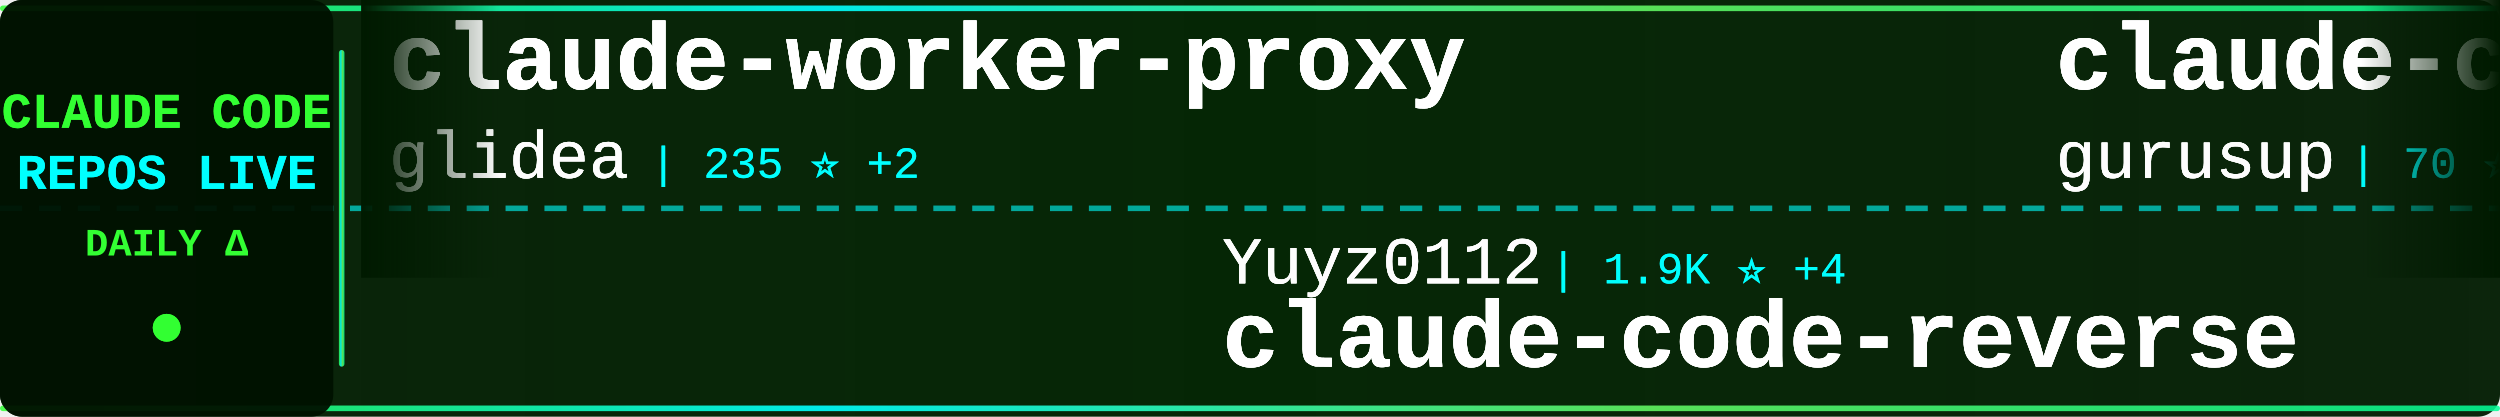
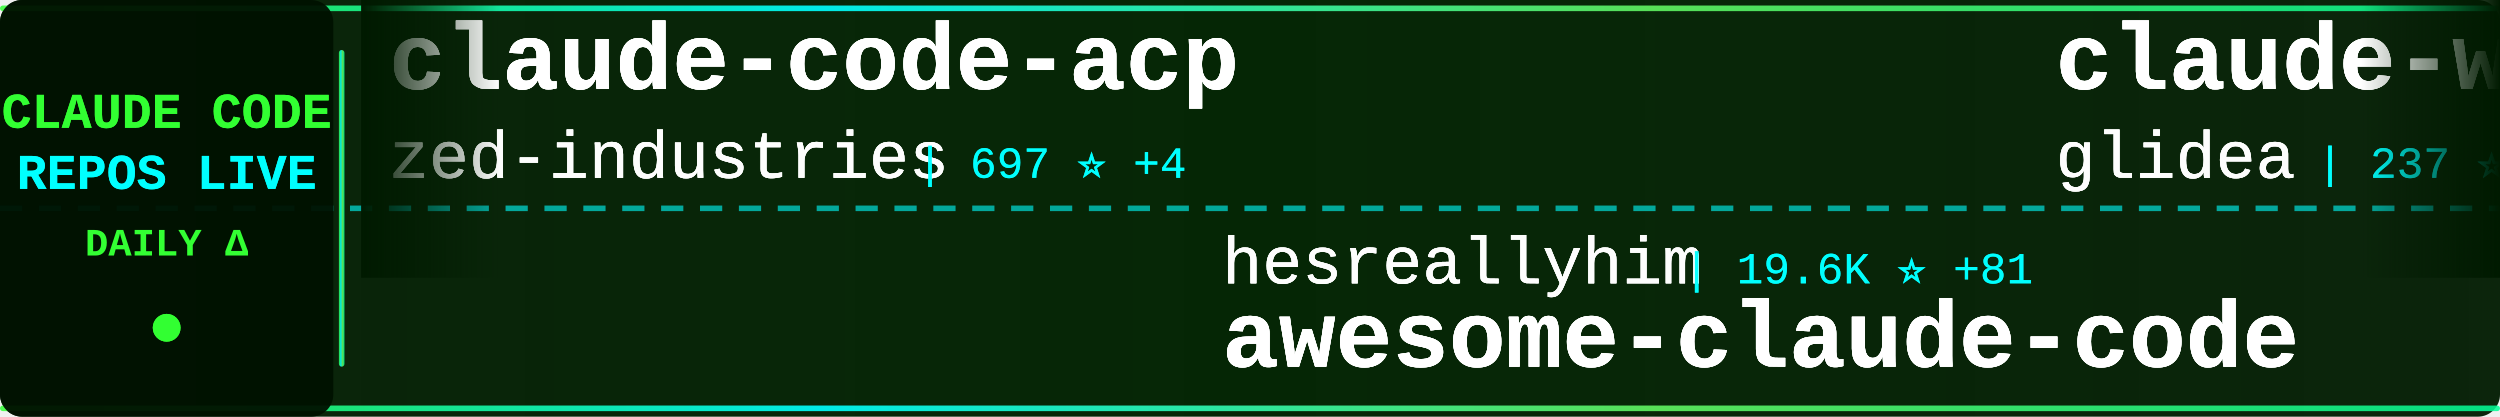
<svg xmlns="http://www.w3.org/2000/svg" width="900" height="150">
  <defs>
    <linearGradient id="tickerBg" x1="0%" y1="0%" x2="100%" y2="0%">
      <stop offset="0%" style="stop-color:#001a00;stop-opacity:0.95" />
      <stop offset="50%" style="stop-color:#002200;stop-opacity:0.98" />
      <stop offset="100%" style="stop-color:#001a00;stop-opacity:0.95" />
    </linearGradient>
    <linearGradient id="borderGrad" x1="0%" y1="0%" x2="100%" y2="0%">
      <stop offset="0%" style="stop-color:#33ff33;stop-opacity:0.85">
        <animate attributeName="stop-opacity" values="0.85;1;0.85" dur="2s" repeatCount="indefinite" />
      </stop>
      <stop offset="33%" style="stop-color:#00ffff;stop-opacity:0.9">
        <animate attributeName="stop-opacity" values="0.9;1;0.9" dur="2.2s" repeatCount="indefinite" />
      </stop>
      <stop offset="66%" style="stop-color:#66ff66;stop-opacity:0.85">
        <animate attributeName="stop-opacity" values="0.85;1;0.85" dur="1.8s" repeatCount="indefinite" />
      </stop>
      <stop offset="100%" style="stop-color:#00ff99;stop-opacity:0.85">
        <animate attributeName="stop-opacity" values="0.85;1;0.85" dur="2s" repeatCount="indefinite" />
      </stop>
    </linearGradient>
    <filter id="textGlow">
      <feGaussianBlur stdDeviation="0.2" result="coloredBlur" />
      <feMerge>
        <feMergeNode in="coloredBlur" />
        <feMergeNode in="SourceGraphic" />
      </feMerge>
    </filter>
    <filter id="metricGlow">
      <feGaussianBlur stdDeviation="0.2" result="coloredBlur" />
      <feMerge>
        <feMergeNode in="coloredBlur" />
        <feMergeNode in="SourceGraphic" />
      </feMerge>
    </filter>
    <linearGradient id="leftFade" x1="0%" y1="0%" x2="100%" y2="0%">
      <stop offset="0%" style="stop-color:#001a00;stop-opacity:1" />
      <stop offset="100%" style="stop-color:#001a00;stop-opacity:0" />
    </linearGradient>
    <linearGradient id="rightFade" x1="0%" y1="0%" x2="100%" y2="0%">
      <stop offset="0%" style="stop-color:#001a00;stop-opacity:0" />
      <stop offset="100%" style="stop-color:#001a00;stop-opacity:1" />
    </linearGradient>
  </defs>
  <rect width="900" height="150" fill="url(#tickerBg)" rx="8" />
  <rect x="0" y="2" width="900" height="2" fill="url(#borderGrad)" rx="1" />
  <rect x="0" y="146" width="900" height="2" fill="url(#borderGrad)" rx="1" />
  <line x1="0" y1="75" x2="900" y2="75" stroke="#00ffff" stroke-width="2" stroke-dasharray="8 6" opacity="0.6" />
  <rect x="0" y="0" width="120" height="150" fill="#001100" opacity="0.95" rx="8" />
  <text x="60" y="46" font-family="'Courier New', monospace" font-size="18" font-weight="bold" fill="#33ff33" text-anchor="middle" filter="url(#textGlow)">
    CLAUDE CODE
  </text>
  <text x="60" y="68" font-family="'Courier New', monospace" font-size="18" font-weight="bold" fill="#00ffff" text-anchor="middle" filter="url(#textGlow)">
    REPOS LIVE
  </text>
  <text x="60" y="92" font-family="'Courier New', monospace" font-size="14" font-weight="bold" fill="#33ff33" text-anchor="middle">
    DAILY Δ
  </text>
  <circle cx="60" cy="118" r="5" fill="#33ff33" filter="url(#metricGlow)">
    <animate attributeName="r" values="4;6;4" dur="1.5s" repeatCount="indefinite" />
    <animate attributeName="opacity" values="0.6;1;0.6" dur="1.5s" repeatCount="indefinite" />
  </circle>
  <rect x="122" y="18" width="2" height="114" fill="url(#borderGrad)" rx="1" />
  <clipPath id="tickerClip">
    <rect x="130" y="0" width="770" height="150" />
  </clipPath>
  <g clip-path="url(#tickerClip)">
    <g id="tickerItems1">
      <animateTransform attributeName="transform" attributeType="XML" type="translate" from="0 0" to="-3000 0" dur="54s" repeatCount="indefinite" />
      <g transform="translate(0, 0)">
+         <text x="140" y="32" font-family="'Courier New', monospace" font-size="34" font-weight="bold" fill="#ffffff" filter="url(#textGlow)">claude-code-acp</text>
+         <text x="140" y="64" font-family="'Courier New', monospace" font-size="24" font-weight="normal" fill="#ffffff" opacity="0.9" filter="url(#textGlow)">zed-industries</text>
+         <text x="330" y="64" font-family="'Courier New', monospace" font-size="16" font-weight="normal" fill="#00ffff" opacity="0.95"> | 697 ⭐ +4</text>
+       </g>
+       <g transform="translate(300, 0)">
+         <text x="140" y="102" font-family="'Courier New', monospace" font-size="24" font-weight="normal" fill="#ffffff" opacity="0.9" filter="url(#textGlow)">hesreallyhim</text>
+         <text x="306" y="102" font-family="'Courier New', monospace" font-size="16" font-weight="normal" fill="#00ffff" opacity="0.95"> | 19.6K ⭐ +81</text>
+         <text x="140" y="132" font-family="'Courier New', monospace" font-size="34" font-weight="bold" fill="#ffffff" filter="url(#textGlow)">awesome-claude-code</text>
+       </g>
+       <g transform="translate(600, 0)">
        <text x="140" y="32" font-family="'Courier New', monospace" font-size="34" font-weight="bold" fill="#ffffff" filter="url(#textGlow)">claude-worker-proxy</text>
        <text x="140" y="64" font-family="'Courier New', monospace" font-size="24" font-weight="normal" fill="#ffffff" opacity="0.9" filter="url(#textGlow)">glidea</text>
-         <text x="234" y="64" font-family="'Courier New', monospace" font-size="16" font-weight="normal" fill="#00ffff" opacity="0.95"> | 235 ⭐ +2</text>
-       </g>
-       <g transform="translate(300, 0)">
-         <text x="140" y="102" font-family="'Courier New', monospace" font-size="24" font-weight="normal" fill="#ffffff" opacity="0.9" filter="url(#textGlow)">Yuyz0112</text>
-         <text x="258" y="102" font-family="'Courier New', monospace" font-size="16" font-weight="normal" fill="#00ffff" opacity="0.95"> | 1.9K ⭐ +4</text>
-         <text x="140" y="132" font-family="'Courier New', monospace" font-size="34" font-weight="bold" fill="#ffffff" filter="url(#textGlow)">claude-code-reverse</text>
-       </g>
-       <g transform="translate(600, 0)">
-         <text x="140" y="32" font-family="'Courier New', monospace" font-size="34" font-weight="bold" fill="#ffffff" filter="url(#textGlow)">claude-code-demo</text>
-         <text x="140" y="64" font-family="'Courier New', monospace" font-size="24" font-weight="normal" fill="#ffffff" opacity="0.9" filter="url(#textGlow)">gurusup</text>
-         <text x="246" y="64" font-family="'Courier New', monospace" font-size="16" font-weight="normal" fill="#00ffff" opacity="0.95"> | 70 ⭐</text>
+         <text x="234" y="64" font-family="'Courier New', monospace" font-size="16" font-weight="normal" fill="#00ffff" opacity="0.95"> | 237 ⭐ +2</text>
      </g>
      <g transform="translate(900, 0)">
-         <text x="140" y="102" font-family="'Courier New', monospace" font-size="24" font-weight="normal" fill="#ffffff" opacity="0.9" filter="url(#textGlow)">fuergaosi233</text>
-         <text x="306" y="102" font-family="'Courier New', monospace" font-size="16" font-weight="normal" fill="#00ffff" opacity="0.95"> | 1.8K ⭐ +3</text>
-         <text x="140" y="132" font-family="'Courier New', monospace" font-size="34" font-weight="bold" fill="#ffffff" filter="url(#textGlow)">claude-code-proxy</text>
+         <text x="140" y="102" font-family="'Courier New', monospace" font-size="24" font-weight="normal" fill="#ffffff" opacity="0.9" filter="url(#textGlow)">JessyTsui</text>
+         <text x="270" y="102" font-family="'Courier New', monospace" font-size="16" font-weight="normal" fill="#00ffff" opacity="0.95"> | 934 ⭐ +1</text>
+         <text x="140" y="132" font-family="'Courier New', monospace" font-size="34" font-weight="bold" fill="#ffffff" filter="url(#textGlow)">Claude-Code-Remote</text>
      </g>
      <g transform="translate(1200, 0)">
-         <text x="140" y="32" font-family="'Courier New', monospace" font-size="34" font-weight="bold" fill="#ffffff" filter="url(#textGlow)">Claude-Code</text>
-         <text x="140" y="64" font-family="'Courier New', monospace" font-size="24" font-weight="normal" fill="#ffffff" opacity="0.9" filter="url(#textGlow)">lyconear</text>
-         <text x="258" y="64" font-family="'Courier New', monospace" font-size="16" font-weight="normal" fill="#00ffff" opacity="0.95"> | 4 ⭐</text>
+         <text x="140" y="32" font-family="'Courier New', monospace" font-size="34" font-weight="bold" fill="#ffffff" filter="url(#textGlow)">sc-claude-code-files</text>
+         <text x="140" y="64" font-family="'Courier New', monospace" font-size="24" font-weight="normal" fill="#ffffff" opacity="0.9" filter="url(#textGlow)">https-deeplearning-ai</text>
+         <text x="414" y="64" font-family="'Courier New', monospace" font-size="16" font-weight="normal" fill="#00ffff" opacity="0.95"> | 355 ⭐ -1</text>
      </g>
      <g transform="translate(1500, 0)">
-         <text x="140" y="102" font-family="'Courier New', monospace" font-size="24" font-weight="normal" fill="#ffffff" opacity="0.9" filter="url(#textGlow)">shareAI-lab</text>
-         <text x="294" y="102" font-family="'Courier New', monospace" font-size="16" font-weight="normal" fill="#00ffff" opacity="0.95"> | 13.3K ⭐ +61</text>
-         <text x="140" y="132" font-family="'Courier New', monospace" font-size="34" font-weight="bold" fill="#ffffff" filter="url(#textGlow)">learn-claude-code</text>
+         <text x="140" y="102" font-family="'Courier New', monospace" font-size="24" font-weight="normal" fill="#ffffff" opacity="0.9" filter="url(#textGlow)">Dicklesworthstone</text>
+         <text x="366" y="102" font-family="'Courier New', monospace" font-size="16" font-weight="normal" fill="#00ffff" opacity="0.95"> | 620 ⭐ +1</text>
+         <text x="140" y="132" font-family="'Courier New', monospace" font-size="34" font-weight="bold" fill="#ffffff" filter="url(#textGlow)">claude_code_agent_farm</text>
      </g>
      <g transform="translate(1800, 0)">
-         <text x="140" y="32" font-family="'Courier New', monospace" font-size="34" font-weight="bold" fill="#ffffff" filter="url(#textGlow)">claude-code-templates</text>
-         <text x="140" y="64" font-family="'Courier New', monospace" font-size="24" font-weight="normal" fill="#ffffff" opacity="0.9" filter="url(#textGlow)">davila7</text>
-         <text x="246" y="64" font-family="'Courier New', monospace" font-size="16" font-weight="normal" fill="#00ffff" opacity="0.95"> | 14.8K ⭐ +76</text>
+         <text x="140" y="32" font-family="'Courier New', monospace" font-size="34" font-weight="bold" fill="#ffffff" filter="url(#textGlow)">cc-wf-studio</text>
+         <text x="140" y="64" font-family="'Courier New', monospace" font-size="24" font-weight="normal" fill="#ffffff" opacity="0.9" filter="url(#textGlow)">breaking-brake</text>
+         <text x="330" y="64" font-family="'Courier New', monospace" font-size="16" font-weight="normal" fill="#00ffff" opacity="0.95"> | 2.2K ⭐ +65</text>
      </g>
      <g transform="translate(2100, 0)">
-         <text x="140" y="102" font-family="'Courier New', monospace" font-size="24" font-weight="normal" fill="#ffffff" opacity="0.9" filter="url(#textGlow)">IncomeStreamSurfer</text>
-         <text x="378" y="102" font-family="'Courier New', monospace" font-size="16" font-weight="normal" fill="#00ffff" opacity="0.95"> | 307 ⭐</text>
-         <text x="140" y="132" font-family="'Courier New', monospace" font-size="34" font-weight="bold" fill="#ffffff" filter="url(#textGlow)">claude-code-agents-wizar...</text>
+         <text x="140" y="102" font-family="'Courier New', monospace" font-size="24" font-weight="normal" fill="#ffffff" opacity="0.9" filter="url(#textGlow)">Pimzino</text>
+         <text x="246" y="102" font-family="'Courier New', monospace" font-size="16" font-weight="normal" fill="#00ffff" opacity="0.95"> | 3.3K ⭐ +5</text>
+         <text x="140" y="132" font-family="'Courier New', monospace" font-size="34" font-weight="bold" fill="#ffffff" filter="url(#textGlow)">claude-code-spec-workflo...</text>
      </g>
      <g transform="translate(2400, 0)">
-         <text x="140" y="32" font-family="'Courier New', monospace" font-size="34" font-weight="bold" fill="#ffffff" filter="url(#textGlow)">claude-code-tools</text>
-         <text x="140" y="64" font-family="'Courier New', monospace" font-size="24" font-weight="normal" fill="#ffffff" opacity="0.9" filter="url(#textGlow)">pchalasani</text>
-         <text x="282" y="64" font-family="'Courier New', monospace" font-size="16" font-weight="normal" fill="#00ffff" opacity="0.95"> | 973 ⭐ +8</text>
+         <text x="140" y="32" font-family="'Courier New', monospace" font-size="34" font-weight="bold" fill="#ffffff" filter="url(#textGlow)">claude-code-router</text>
+         <text x="140" y="64" font-family="'Courier New', monospace" font-size="24" font-weight="normal" fill="#ffffff" opacity="0.9" filter="url(#textGlow)">musistudio</text>
+         <text x="282" y="64" font-family="'Courier New', monospace" font-size="16" font-weight="normal" fill="#00ffff" opacity="0.95"> | 25.0K ⭐ +123</text>
      </g>
      <g transform="translate(2700, 0)">
-         <text x="140" y="102" font-family="'Courier New', monospace" font-size="24" font-weight="normal" fill="#ffffff" opacity="0.9" filter="url(#textGlow)">Matt-Dionis</text>
-         <text x="294" y="102" font-family="'Courier New', monospace" font-size="16" font-weight="normal" fill="#00ffff" opacity="0.95"> | 586 ⭐ +1</text>
-         <text x="140" y="132" font-family="'Courier New', monospace" font-size="34" font-weight="bold" fill="#ffffff" filter="url(#textGlow)">claude-code-configs</text>
+         <text x="140" y="102" font-family="'Courier New', monospace" font-size="24" font-weight="normal" fill="#ffffff" opacity="0.9" filter="url(#textGlow)">humanlayer</text>
+         <text x="282" y="102" font-family="'Courier New', monospace" font-size="16" font-weight="normal" fill="#00ffff" opacity="0.95"> | 8.5K ⭐ +15</text>
+         <text x="140" y="132" font-family="'Courier New', monospace" font-size="34" font-weight="bold" fill="#ffffff" filter="url(#textGlow)">humanlayer</text>
      </g>
    </g>
    <g id="tickerItems2">
      <animateTransform attributeName="transform" attributeType="XML" type="translate" from="3000 0" to="0 0" dur="54s" repeatCount="indefinite" />
      <g transform="translate(0, 0)">
+         <text x="140" y="32" font-family="'Courier New', monospace" font-size="34" font-weight="bold" fill="#ffffff" filter="url(#textGlow)">claude-code-acp</text>
+         <text x="140" y="64" font-family="'Courier New', monospace" font-size="24" font-weight="normal" fill="#ffffff" opacity="0.9" filter="url(#textGlow)">zed-industries</text>
+         <text x="330" y="64" font-family="'Courier New', monospace" font-size="16" font-weight="normal" fill="#00ffff" opacity="0.95"> | 697 ⭐ +4</text>
+       </g>
+       <g transform="translate(300, 0)">
+         <text x="140" y="102" font-family="'Courier New', monospace" font-size="24" font-weight="normal" fill="#ffffff" opacity="0.9" filter="url(#textGlow)">hesreallyhim</text>
+         <text x="306" y="102" font-family="'Courier New', monospace" font-size="16" font-weight="normal" fill="#00ffff" opacity="0.95"> | 19.6K ⭐ +81</text>
+         <text x="140" y="132" font-family="'Courier New', monospace" font-size="34" font-weight="bold" fill="#ffffff" filter="url(#textGlow)">awesome-claude-code</text>
+       </g>
+       <g transform="translate(600, 0)">
        <text x="140" y="32" font-family="'Courier New', monospace" font-size="34" font-weight="bold" fill="#ffffff" filter="url(#textGlow)">claude-worker-proxy</text>
        <text x="140" y="64" font-family="'Courier New', monospace" font-size="24" font-weight="normal" fill="#ffffff" opacity="0.9" filter="url(#textGlow)">glidea</text>
-         <text x="234" y="64" font-family="'Courier New', monospace" font-size="16" font-weight="normal" fill="#00ffff" opacity="0.95"> | 235 ⭐ +2</text>
-       </g>
-       <g transform="translate(300, 0)">
-         <text x="140" y="102" font-family="'Courier New', monospace" font-size="24" font-weight="normal" fill="#ffffff" opacity="0.9" filter="url(#textGlow)">Yuyz0112</text>
-         <text x="258" y="102" font-family="'Courier New', monospace" font-size="16" font-weight="normal" fill="#00ffff" opacity="0.95"> | 1.9K ⭐ +4</text>
-         <text x="140" y="132" font-family="'Courier New', monospace" font-size="34" font-weight="bold" fill="#ffffff" filter="url(#textGlow)">claude-code-reverse</text>
-       </g>
-       <g transform="translate(600, 0)">
-         <text x="140" y="32" font-family="'Courier New', monospace" font-size="34" font-weight="bold" fill="#ffffff" filter="url(#textGlow)">claude-code-demo</text>
-         <text x="140" y="64" font-family="'Courier New', monospace" font-size="24" font-weight="normal" fill="#ffffff" opacity="0.9" filter="url(#textGlow)">gurusup</text>
-         <text x="246" y="64" font-family="'Courier New', monospace" font-size="16" font-weight="normal" fill="#00ffff" opacity="0.95"> | 70 ⭐</text>
+         <text x="234" y="64" font-family="'Courier New', monospace" font-size="16" font-weight="normal" fill="#00ffff" opacity="0.95"> | 237 ⭐ +2</text>
      </g>
      <g transform="translate(900, 0)">
-         <text x="140" y="102" font-family="'Courier New', monospace" font-size="24" font-weight="normal" fill="#ffffff" opacity="0.9" filter="url(#textGlow)">fuergaosi233</text>
-         <text x="306" y="102" font-family="'Courier New', monospace" font-size="16" font-weight="normal" fill="#00ffff" opacity="0.95"> | 1.8K ⭐ +3</text>
-         <text x="140" y="132" font-family="'Courier New', monospace" font-size="34" font-weight="bold" fill="#ffffff" filter="url(#textGlow)">claude-code-proxy</text>
+         <text x="140" y="102" font-family="'Courier New', monospace" font-size="24" font-weight="normal" fill="#ffffff" opacity="0.9" filter="url(#textGlow)">JessyTsui</text>
+         <text x="270" y="102" font-family="'Courier New', monospace" font-size="16" font-weight="normal" fill="#00ffff" opacity="0.95"> | 934 ⭐ +1</text>
+         <text x="140" y="132" font-family="'Courier New', monospace" font-size="34" font-weight="bold" fill="#ffffff" filter="url(#textGlow)">Claude-Code-Remote</text>
      </g>
      <g transform="translate(1200, 0)">
-         <text x="140" y="32" font-family="'Courier New', monospace" font-size="34" font-weight="bold" fill="#ffffff" filter="url(#textGlow)">Claude-Code</text>
-         <text x="140" y="64" font-family="'Courier New', monospace" font-size="24" font-weight="normal" fill="#ffffff" opacity="0.9" filter="url(#textGlow)">lyconear</text>
-         <text x="258" y="64" font-family="'Courier New', monospace" font-size="16" font-weight="normal" fill="#00ffff" opacity="0.95"> | 4 ⭐</text>
+         <text x="140" y="32" font-family="'Courier New', monospace" font-size="34" font-weight="bold" fill="#ffffff" filter="url(#textGlow)">sc-claude-code-files</text>
+         <text x="140" y="64" font-family="'Courier New', monospace" font-size="24" font-weight="normal" fill="#ffffff" opacity="0.9" filter="url(#textGlow)">https-deeplearning-ai</text>
+         <text x="414" y="64" font-family="'Courier New', monospace" font-size="16" font-weight="normal" fill="#00ffff" opacity="0.95"> | 355 ⭐ -1</text>
      </g>
      <g transform="translate(1500, 0)">
-         <text x="140" y="102" font-family="'Courier New', monospace" font-size="24" font-weight="normal" fill="#ffffff" opacity="0.9" filter="url(#textGlow)">shareAI-lab</text>
-         <text x="294" y="102" font-family="'Courier New', monospace" font-size="16" font-weight="normal" fill="#00ffff" opacity="0.95"> | 13.3K ⭐ +61</text>
-         <text x="140" y="132" font-family="'Courier New', monospace" font-size="34" font-weight="bold" fill="#ffffff" filter="url(#textGlow)">learn-claude-code</text>
+         <text x="140" y="102" font-family="'Courier New', monospace" font-size="24" font-weight="normal" fill="#ffffff" opacity="0.9" filter="url(#textGlow)">Dicklesworthstone</text>
+         <text x="366" y="102" font-family="'Courier New', monospace" font-size="16" font-weight="normal" fill="#00ffff" opacity="0.95"> | 620 ⭐ +1</text>
+         <text x="140" y="132" font-family="'Courier New', monospace" font-size="34" font-weight="bold" fill="#ffffff" filter="url(#textGlow)">claude_code_agent_farm</text>
      </g>
      <g transform="translate(1800, 0)">
-         <text x="140" y="32" font-family="'Courier New', monospace" font-size="34" font-weight="bold" fill="#ffffff" filter="url(#textGlow)">claude-code-templates</text>
-         <text x="140" y="64" font-family="'Courier New', monospace" font-size="24" font-weight="normal" fill="#ffffff" opacity="0.9" filter="url(#textGlow)">davila7</text>
-         <text x="246" y="64" font-family="'Courier New', monospace" font-size="16" font-weight="normal" fill="#00ffff" opacity="0.95"> | 14.8K ⭐ +76</text>
+         <text x="140" y="32" font-family="'Courier New', monospace" font-size="34" font-weight="bold" fill="#ffffff" filter="url(#textGlow)">cc-wf-studio</text>
+         <text x="140" y="64" font-family="'Courier New', monospace" font-size="24" font-weight="normal" fill="#ffffff" opacity="0.9" filter="url(#textGlow)">breaking-brake</text>
+         <text x="330" y="64" font-family="'Courier New', monospace" font-size="16" font-weight="normal" fill="#00ffff" opacity="0.95"> | 2.2K ⭐ +65</text>
      </g>
      <g transform="translate(2100, 0)">
-         <text x="140" y="102" font-family="'Courier New', monospace" font-size="24" font-weight="normal" fill="#ffffff" opacity="0.9" filter="url(#textGlow)">IncomeStreamSurfer</text>
-         <text x="378" y="102" font-family="'Courier New', monospace" font-size="16" font-weight="normal" fill="#00ffff" opacity="0.95"> | 307 ⭐</text>
-         <text x="140" y="132" font-family="'Courier New', monospace" font-size="34" font-weight="bold" fill="#ffffff" filter="url(#textGlow)">claude-code-agents-wizar...</text>
+         <text x="140" y="102" font-family="'Courier New', monospace" font-size="24" font-weight="normal" fill="#ffffff" opacity="0.9" filter="url(#textGlow)">Pimzino</text>
+         <text x="246" y="102" font-family="'Courier New', monospace" font-size="16" font-weight="normal" fill="#00ffff" opacity="0.95"> | 3.3K ⭐ +5</text>
+         <text x="140" y="132" font-family="'Courier New', monospace" font-size="34" font-weight="bold" fill="#ffffff" filter="url(#textGlow)">claude-code-spec-workflo...</text>
      </g>
      <g transform="translate(2400, 0)">
-         <text x="140" y="32" font-family="'Courier New', monospace" font-size="34" font-weight="bold" fill="#ffffff" filter="url(#textGlow)">claude-code-tools</text>
-         <text x="140" y="64" font-family="'Courier New', monospace" font-size="24" font-weight="normal" fill="#ffffff" opacity="0.9" filter="url(#textGlow)">pchalasani</text>
-         <text x="282" y="64" font-family="'Courier New', monospace" font-size="16" font-weight="normal" fill="#00ffff" opacity="0.95"> | 973 ⭐ +8</text>
+         <text x="140" y="32" font-family="'Courier New', monospace" font-size="34" font-weight="bold" fill="#ffffff" filter="url(#textGlow)">claude-code-router</text>
+         <text x="140" y="64" font-family="'Courier New', monospace" font-size="24" font-weight="normal" fill="#ffffff" opacity="0.9" filter="url(#textGlow)">musistudio</text>
+         <text x="282" y="64" font-family="'Courier New', monospace" font-size="16" font-weight="normal" fill="#00ffff" opacity="0.95"> | 25.0K ⭐ +123</text>
      </g>
      <g transform="translate(2700, 0)">
-         <text x="140" y="102" font-family="'Courier New', monospace" font-size="24" font-weight="normal" fill="#ffffff" opacity="0.9" filter="url(#textGlow)">Matt-Dionis</text>
-         <text x="294" y="102" font-family="'Courier New', monospace" font-size="16" font-weight="normal" fill="#00ffff" opacity="0.95"> | 586 ⭐ +1</text>
-         <text x="140" y="132" font-family="'Courier New', monospace" font-size="34" font-weight="bold" fill="#ffffff" filter="url(#textGlow)">claude-code-configs</text>
+         <text x="140" y="102" font-family="'Courier New', monospace" font-size="24" font-weight="normal" fill="#ffffff" opacity="0.9" filter="url(#textGlow)">humanlayer</text>
+         <text x="282" y="102" font-family="'Courier New', monospace" font-size="16" font-weight="normal" fill="#00ffff" opacity="0.95"> | 8.5K ⭐ +15</text>
+         <text x="140" y="132" font-family="'Courier New', monospace" font-size="34" font-weight="bold" fill="#ffffff" filter="url(#textGlow)">humanlayer</text>
      </g>
    </g>
  </g>
  <rect x="130" y="0" width="50" height="100" fill="url(#leftFade)" />
  <rect x="850" y="0" width="50" height="100" fill="url(#rightFade)" />
</svg>
